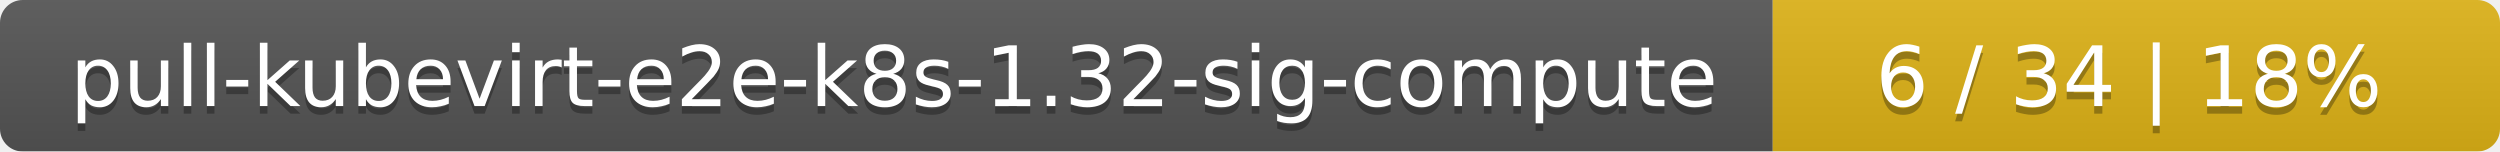
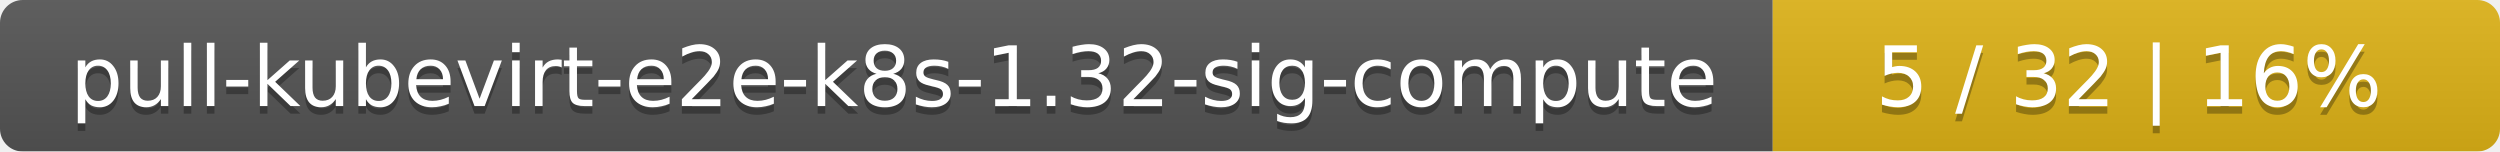
<svg xmlns="http://www.w3.org/2000/svg" width="330" height="20">
  <linearGradient id="smooth" x2="0" y2="100%">
    <stop offset="0" stop-color="#bbb" stop-opacity=".1" />
    <stop offset="1" stop-opacity=".1" />
  </linearGradient>
  <mask id="round">
    <rect width="330" height="20" rx="3" fill="#fff" />
  </mask>
  <g mask="url(#round)">
    <rect width="234" height="20" fill="#555" />
    <rect x="234" width="96" height="20" fill="#dfb317" />
    <rect width="330" height="20" fill="url(#smooth)" />
  </g>
  <g fill="#fff" text-anchor="middle" font-family="DejaVu Sans,Verdana,Geneva,sans-serif" font-size="11">
    <text x="118" y="15" fill="#010101" fill-opacity=".3">pull-kubevirt-e2e-k8s-1.32-sig-compute</text>
    <text x="118" y="14">pull-kubevirt-e2e-k8s-1.32-sig-compute</text>
-     <text x="281" y="15" fill="#010101" fill-opacity=".3">6 / 34    |    18%</text>
-     <text x="281" y="14">6 / 34    |    18%</text>
+     <text x="281" y="15" fill="#010101" fill-opacity=".3">5 / 32    |    16%</text>
+     <text x="281" y="14">5 / 32    |    16%</text>
  </g>
</svg>
